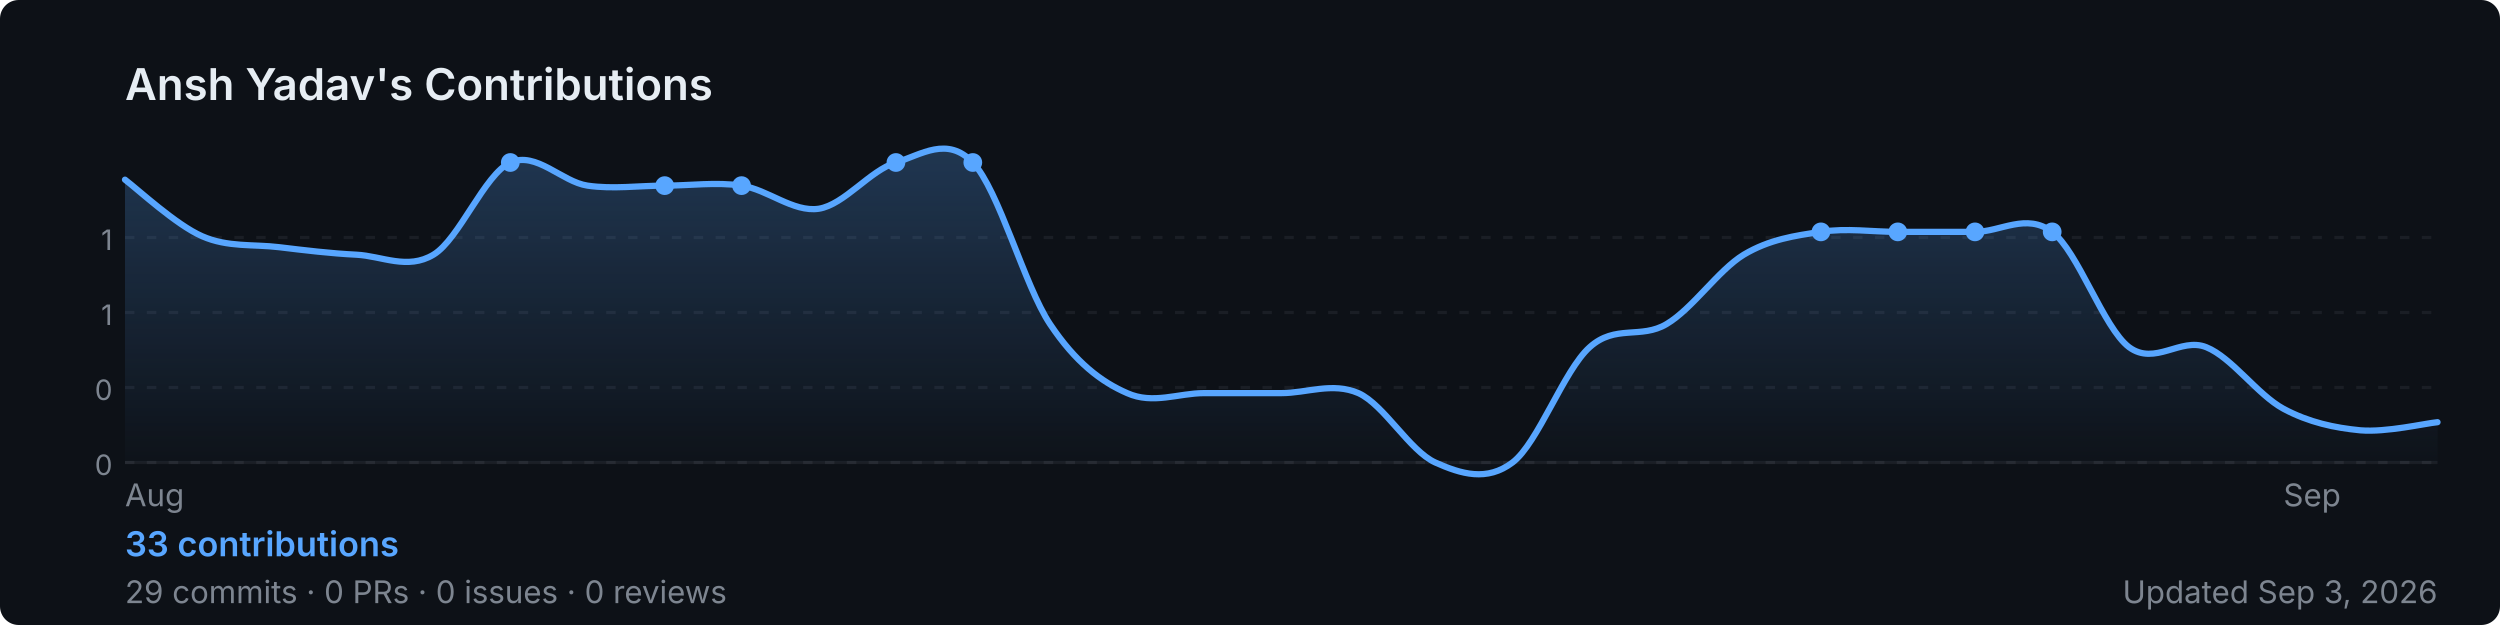
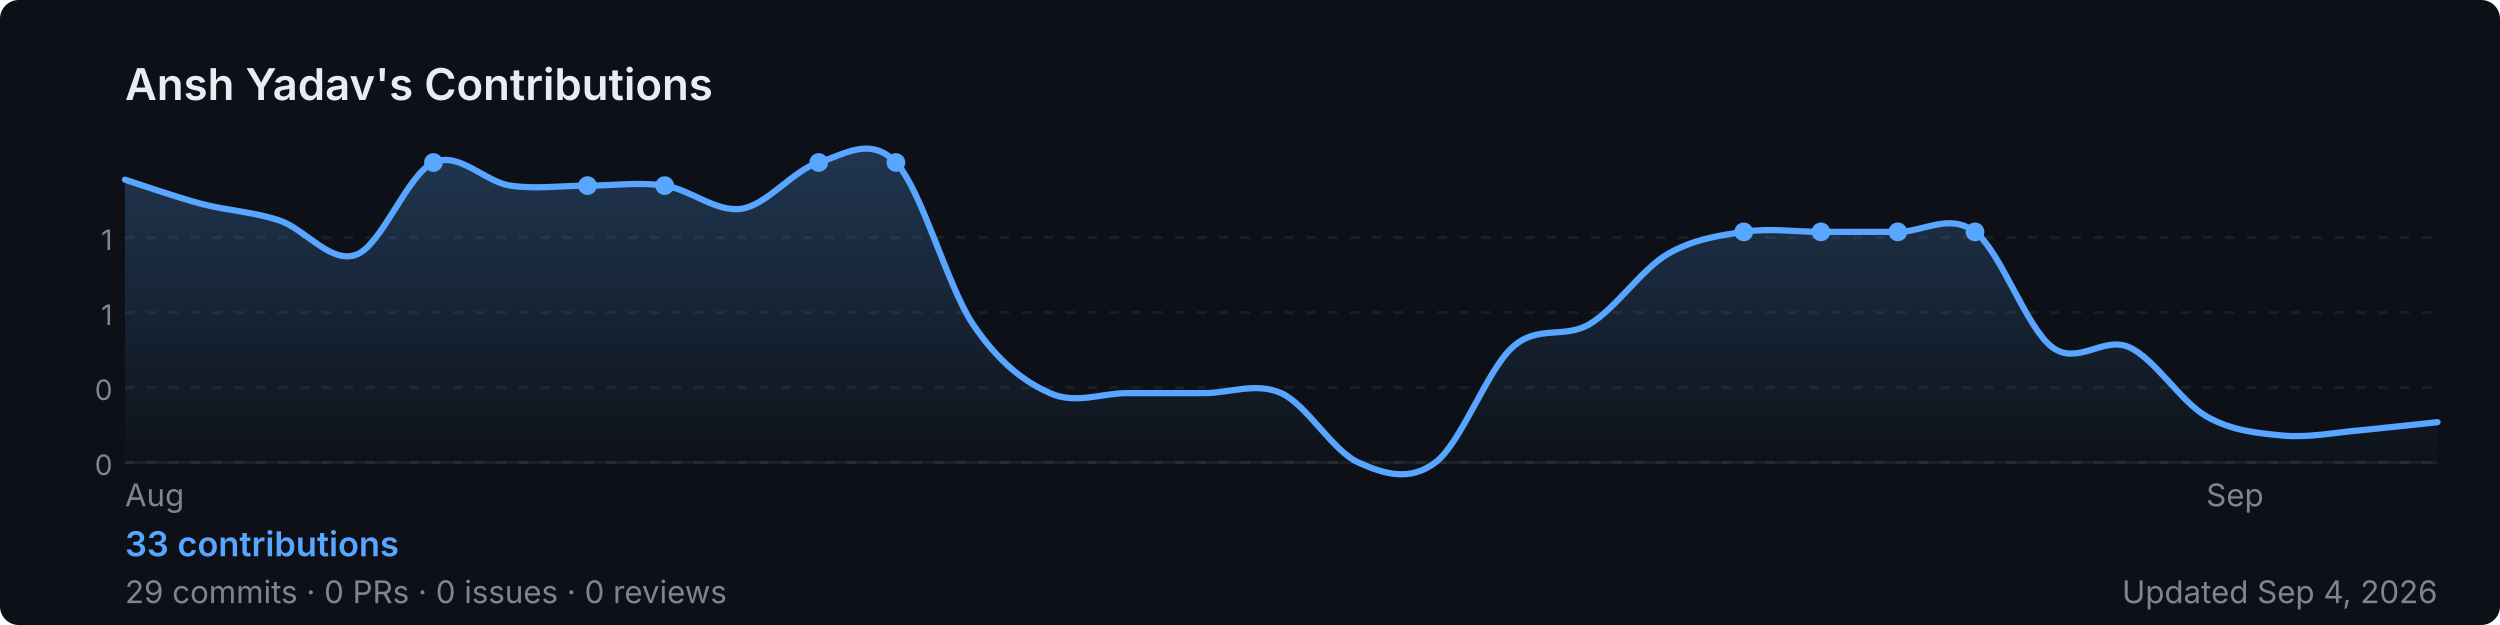
<svg xmlns="http://www.w3.org/2000/svg" width="800" height="200" viewBox="0 0 800 200" role="img" aria-label="Ansh Yadav's GitHub contribution graph">
  <defs>
-     <linearGradient id="area-tt8r4" x1="0" y1="0" x2="0" y2="1">
+     <linearGradient id="area-43bg4" x1="0" y1="0" x2="0" y2="1">
      <stop offset="0%" stop-color="rgba(88,166,255,0.25)" />
      <stop offset="100%" stop-color="rgba(88,166,255,0)" />
    </linearGradient>
  </defs>
  <rect width="800" height="200" rx="6" fill="#0d1117" />
  <text x="40" y="32" font-size="14" font-weight="600" fill="#e6edf3" font-family="-apple-system,BlinkMacSystemFont,'Segoe UI',sans-serif">
    Ansh Yadav's Contributions
  </text>
  <line x1="40" y1="76.0" x2="780" y2="76.0" stroke="rgba(240,246,252,0.06)" stroke-width="1" stroke-dasharray="3,4" />
  <text x="36" y="80.0" font-size="9" fill="#7d8590" font-family="-apple-system,BlinkMacSystemFont,'Segoe UI',sans-serif" text-anchor="end">1</text>
  <line x1="40" y1="100.0" x2="780" y2="100.0" stroke="rgba(240,246,252,0.06)" stroke-width="1" stroke-dasharray="3,4" />
  <text x="36" y="104.0" font-size="9" fill="#7d8590" font-family="-apple-system,BlinkMacSystemFont,'Segoe UI',sans-serif" text-anchor="end">1</text>
  <line x1="40" y1="124.0" x2="780" y2="124.0" stroke="rgba(240,246,252,0.06)" stroke-width="1" stroke-dasharray="3,4" />
  <text x="36" y="128.0" font-size="9" fill="#7d8590" font-family="-apple-system,BlinkMacSystemFont,'Segoe UI',sans-serif" text-anchor="end">0</text>
  <line x1="40" y1="148.0" x2="780" y2="148.0" stroke="rgba(240,246,252,0.06)" stroke-width="1" stroke-dasharray="3,4" />
  <text x="36" y="152.0" font-size="9" fill="#7d8590" font-family="-apple-system,BlinkMacSystemFont,'Segoe UI',sans-serif" text-anchor="end">0</text>
  <line x1="40" y1="148" x2="780" y2="148" stroke="rgba(240,246,252,0.06)" stroke-width="1" />
-   <path d="M 40.0,57.5 C 44.1,60.6 56.4,72.0 64.7,75.6 C 72.9,79.2 81.1,78.1 89.3,79.1 C 97.6,80.1 105.8,81.1 114.0,81.5 C 122.2,81.9 130.4,86.5 138.7,81.5 C 146.9,76.6 155.1,55.7 163.3,52.0 C 171.6,48.3 179.8,58.2 188.0,59.4 C 196.2,60.6 204.4,59.4 212.7,59.4 C 220.9,59.4 229.1,58.2 237.3,59.4 C 245.6,60.6 253.8,68.0 262.0,66.8 C 270.2,65.5 278.4,54.5 286.7,52.0 C 294.9,49.5 303.1,43.4 311.3,52.0 C 319.6,60.6 327.8,91.4 336.0,103.7 C 344.2,116.0 352.4,122.2 360.7,125.8 C 368.9,129.5 377.1,125.8 385.3,125.8 C 393.6,125.8 401.8,125.8 410.0,125.8 C 418.2,125.8 426.4,122.2 434.7,125.8 C 442.9,129.5 451.1,144.3 459.3,148.0 C 467.6,151.7 475.8,154.2 484.0,148.0 C 492.2,141.8 500.4,118.5 508.7,111.1 C 516.9,103.7 525.1,108.6 533.3,103.7 C 541.6,98.8 549.8,86.5 558.0,81.5 C 566.2,76.6 574.4,75.4 582.7,74.2 C 590.9,72.9 599.1,74.2 607.3,74.2 C 615.6,74.2 623.8,74.2 632.0,74.2 C 640.2,74.2 648.4,68.0 656.7,74.2 C 664.9,80.3 673.1,104.9 681.3,111.1 C 689.6,117.2 697.8,107.8 706.0,111.1 C 714.2,114.4 722.4,126.3 730.7,130.8 C 738.9,135.2 747.1,136.9 755.3,137.7 C 763.6,138.4 775.9,135.5 780.0,135.1 L 780.0,148 L 40.0,148 Z" fill="url(#area-tt8r4)" />
-   <path d="M 40.0,57.5 C 44.1,60.6 56.4,72.0 64.7,75.6 C 72.9,79.2 81.1,78.1 89.3,79.1 C 97.6,80.1 105.8,81.1 114.0,81.5 C 122.2,81.9 130.4,86.5 138.7,81.5 C 146.9,76.6 155.1,55.7 163.3,52.0 C 171.6,48.3 179.8,58.2 188.0,59.4 C 196.2,60.6 204.4,59.4 212.7,59.4 C 220.9,59.4 229.1,58.2 237.3,59.4 C 245.6,60.6 253.8,68.0 262.0,66.8 C 270.2,65.5 278.4,54.5 286.7,52.0 C 294.9,49.5 303.1,43.4 311.3,52.0 C 319.6,60.6 327.8,91.4 336.0,103.7 C 344.2,116.0 352.4,122.2 360.7,125.8 C 368.9,129.5 377.1,125.8 385.3,125.8 C 393.6,125.8 401.8,125.8 410.0,125.8 C 418.2,125.8 426.4,122.2 434.7,125.8 C 442.9,129.5 451.1,144.3 459.3,148.0 C 467.6,151.7 475.8,154.2 484.0,148.0 C 492.2,141.8 500.4,118.5 508.7,111.1 C 516.9,103.7 525.1,108.6 533.3,103.7 C 541.6,98.8 549.8,86.5 558.0,81.5 C 566.2,76.6 574.4,75.4 582.7,74.2 C 590.9,72.9 599.1,74.2 607.3,74.2 C 615.6,74.2 623.8,74.2 632.0,74.2 C 640.2,74.2 648.4,68.0 656.7,74.2 C 664.9,80.3 673.1,104.9 681.3,111.1 C 689.6,117.2 697.8,107.8 706.0,111.1 C 714.2,114.4 722.4,126.3 730.7,130.8 C 738.9,135.2 747.1,136.9 755.3,137.7 C 763.6,138.4 775.9,135.5 780.0,135.1" fill="none" stroke="#58a6ff" stroke-width="2" stroke-linejoin="round" stroke-linecap="round" />
-   <circle cx="237.3" cy="59.4" r="3" fill="#58a6ff">
+   <path d="M 40.0,57.5 C 44.1,58.8 56.4,63.1 64.7,65.3 C 72.9,67.4 81.1,67.8 89.3,70.5 C 97.6,73.2 105.8,84.6 114.0,81.5 C 122.2,78.5 130.4,55.7 138.7,52.0 C 146.9,48.3 155.1,58.2 163.3,59.4 C 171.6,60.6 179.8,59.4 188.0,59.4 C 196.2,59.4 204.4,58.2 212.7,59.4 C 220.9,60.6 229.1,68.0 237.3,66.8 C 245.6,65.5 253.8,54.5 262.0,52.0 C 270.2,49.5 278.4,43.4 286.7,52.0 C 294.9,60.6 303.1,91.4 311.3,103.7 C 319.6,116.0 327.8,122.2 336.0,125.8 C 344.2,129.5 352.4,125.8 360.7,125.8 C 368.9,125.8 377.1,125.8 385.3,125.8 C 393.6,125.8 401.8,122.2 410.0,125.8 C 418.2,129.5 426.4,144.3 434.7,148.0 C 442.9,151.7 451.1,154.2 459.3,148.0 C 467.6,141.8 475.8,118.5 484.0,111.1 C 492.2,103.7 500.4,108.6 508.7,103.7 C 516.9,98.8 525.1,86.5 533.3,81.5 C 541.6,76.6 549.8,75.4 558.0,74.2 C 566.2,72.9 574.4,74.2 582.7,74.2 C 590.9,74.2 599.1,74.2 607.3,74.2 C 615.6,74.2 623.8,68.0 632.0,74.2 C 640.2,80.3 648.4,104.9 656.7,111.1 C 664.9,117.2 673.1,107.4 681.3,111.1 C 689.6,114.8 697.8,128.5 706.0,133.2 C 714.2,137.9 722.4,138.6 730.7,139.4 C 738.9,140.1 747.1,138.4 755.3,137.7 C 763.6,136.9 775.9,135.5 780.0,135.1 L 780.0,148 L 40.0,148 Z" fill="url(#area-43bg4)" />
+   <path d="M 40.0,57.5 C 44.1,58.8 56.4,63.1 64.7,65.3 C 72.9,67.4 81.1,67.8 89.3,70.5 C 97.6,73.2 105.8,84.6 114.0,81.5 C 122.2,78.5 130.4,55.7 138.7,52.0 C 146.9,48.3 155.1,58.2 163.3,59.4 C 171.6,60.6 179.8,59.4 188.0,59.4 C 196.2,59.4 204.4,58.2 212.7,59.4 C 220.9,60.6 229.1,68.0 237.3,66.8 C 245.6,65.5 253.8,54.5 262.0,52.0 C 270.2,49.5 278.4,43.4 286.7,52.0 C 294.9,60.6 303.1,91.4 311.3,103.7 C 319.6,116.0 327.8,122.2 336.0,125.8 C 344.2,129.5 352.4,125.8 360.7,125.8 C 368.9,125.8 377.1,125.8 385.3,125.8 C 393.6,125.8 401.8,122.2 410.0,125.8 C 418.2,129.5 426.4,144.3 434.7,148.0 C 442.9,151.7 451.1,154.2 459.3,148.0 C 467.6,141.8 475.8,118.5 484.0,111.1 C 492.2,103.7 500.4,108.6 508.7,103.7 C 516.9,98.8 525.1,86.5 533.3,81.5 C 541.6,76.6 549.8,75.4 558.0,74.2 C 566.2,72.9 574.4,74.2 582.7,74.2 C 590.9,74.2 599.1,74.2 607.3,74.2 C 615.6,74.2 623.8,68.0 632.0,74.2 C 640.2,80.3 648.4,104.9 656.7,111.1 C 664.9,117.2 673.1,107.4 681.3,111.1 C 689.6,114.8 697.8,128.5 706.0,133.2 C 714.2,137.9 722.4,138.6 730.7,139.4 C 738.9,140.1 747.1,138.4 755.3,137.7 C 763.6,136.9 775.9,135.5 780.0,135.1" fill="none" stroke="#58a6ff" stroke-width="2" stroke-linejoin="round" stroke-linecap="round" />
+   <circle cx="212.7" cy="59.4" r="3" fill="#58a6ff">
+     </circle>
+   <circle cx="558.0" cy="74.2" r="3" fill="#58a6ff">
+     </circle>
+   <circle cx="607.3" cy="74.2" r="3" fill="#58a6ff">
+     </circle>
+   <circle cx="138.7" cy="52.0" r="3" fill="#58a6ff">
    </circle>
  <circle cx="582.7" cy="74.2" r="3" fill="#58a6ff">
    </circle>
  <circle cx="632.0" cy="74.2" r="3" fill="#58a6ff">
    </circle>
-   <circle cx="163.3" cy="52.0" r="3" fill="#58a6ff">
+   <circle cx="188.0" cy="59.4" r="3" fill="#58a6ff">
    </circle>
-   <circle cx="607.3" cy="74.2" r="3" fill="#58a6ff">
-     </circle>
-   <circle cx="656.7" cy="74.2" r="3" fill="#58a6ff">
-     </circle>
-   <circle cx="212.7" cy="59.4" r="3" fill="#58a6ff">
+   <circle cx="262.0" cy="52.0" r="3" fill="#58a6ff">
    </circle>
  <circle cx="286.7" cy="52.0" r="3" fill="#58a6ff">
    </circle>
-   <circle cx="311.3" cy="52.0" r="3" fill="#58a6ff">
-     </circle>
  <text x="40.0" y="162" font-size="10" fill="#7d8590" font-family="-apple-system,BlinkMacSystemFont,'Segoe UI',sans-serif">Aug</text>
-   <text x="730.7" y="162" font-size="10" fill="#7d8590" font-family="-apple-system,BlinkMacSystemFont,'Segoe UI',sans-serif">Sep</text>
+   <text x="706.0" y="162" font-size="10" fill="#7d8590" font-family="-apple-system,BlinkMacSystemFont,'Segoe UI',sans-serif">Sep</text>
  <text x="40" y="178" font-size="11" font-weight="600" fill="#58a6ff" font-family="-apple-system,BlinkMacSystemFont,'Segoe UI',sans-serif">
    33 contributions
  </text>
  <text x="40" y="193" font-size="10" fill="#7d8590" font-family="-apple-system,BlinkMacSystemFont,'Segoe UI',sans-serif">
    29 commits · 0 PRs · 0 issues · 0 reviews
  </text>
  <text x="780" y="193" font-size="10" fill="#7d8590" text-anchor="end" font-family="-apple-system,BlinkMacSystemFont,'Segoe UI',sans-serif">
-     Updated Sep 3, 2026
+     Updated Sep 4, 2026
  </text>
</svg>
